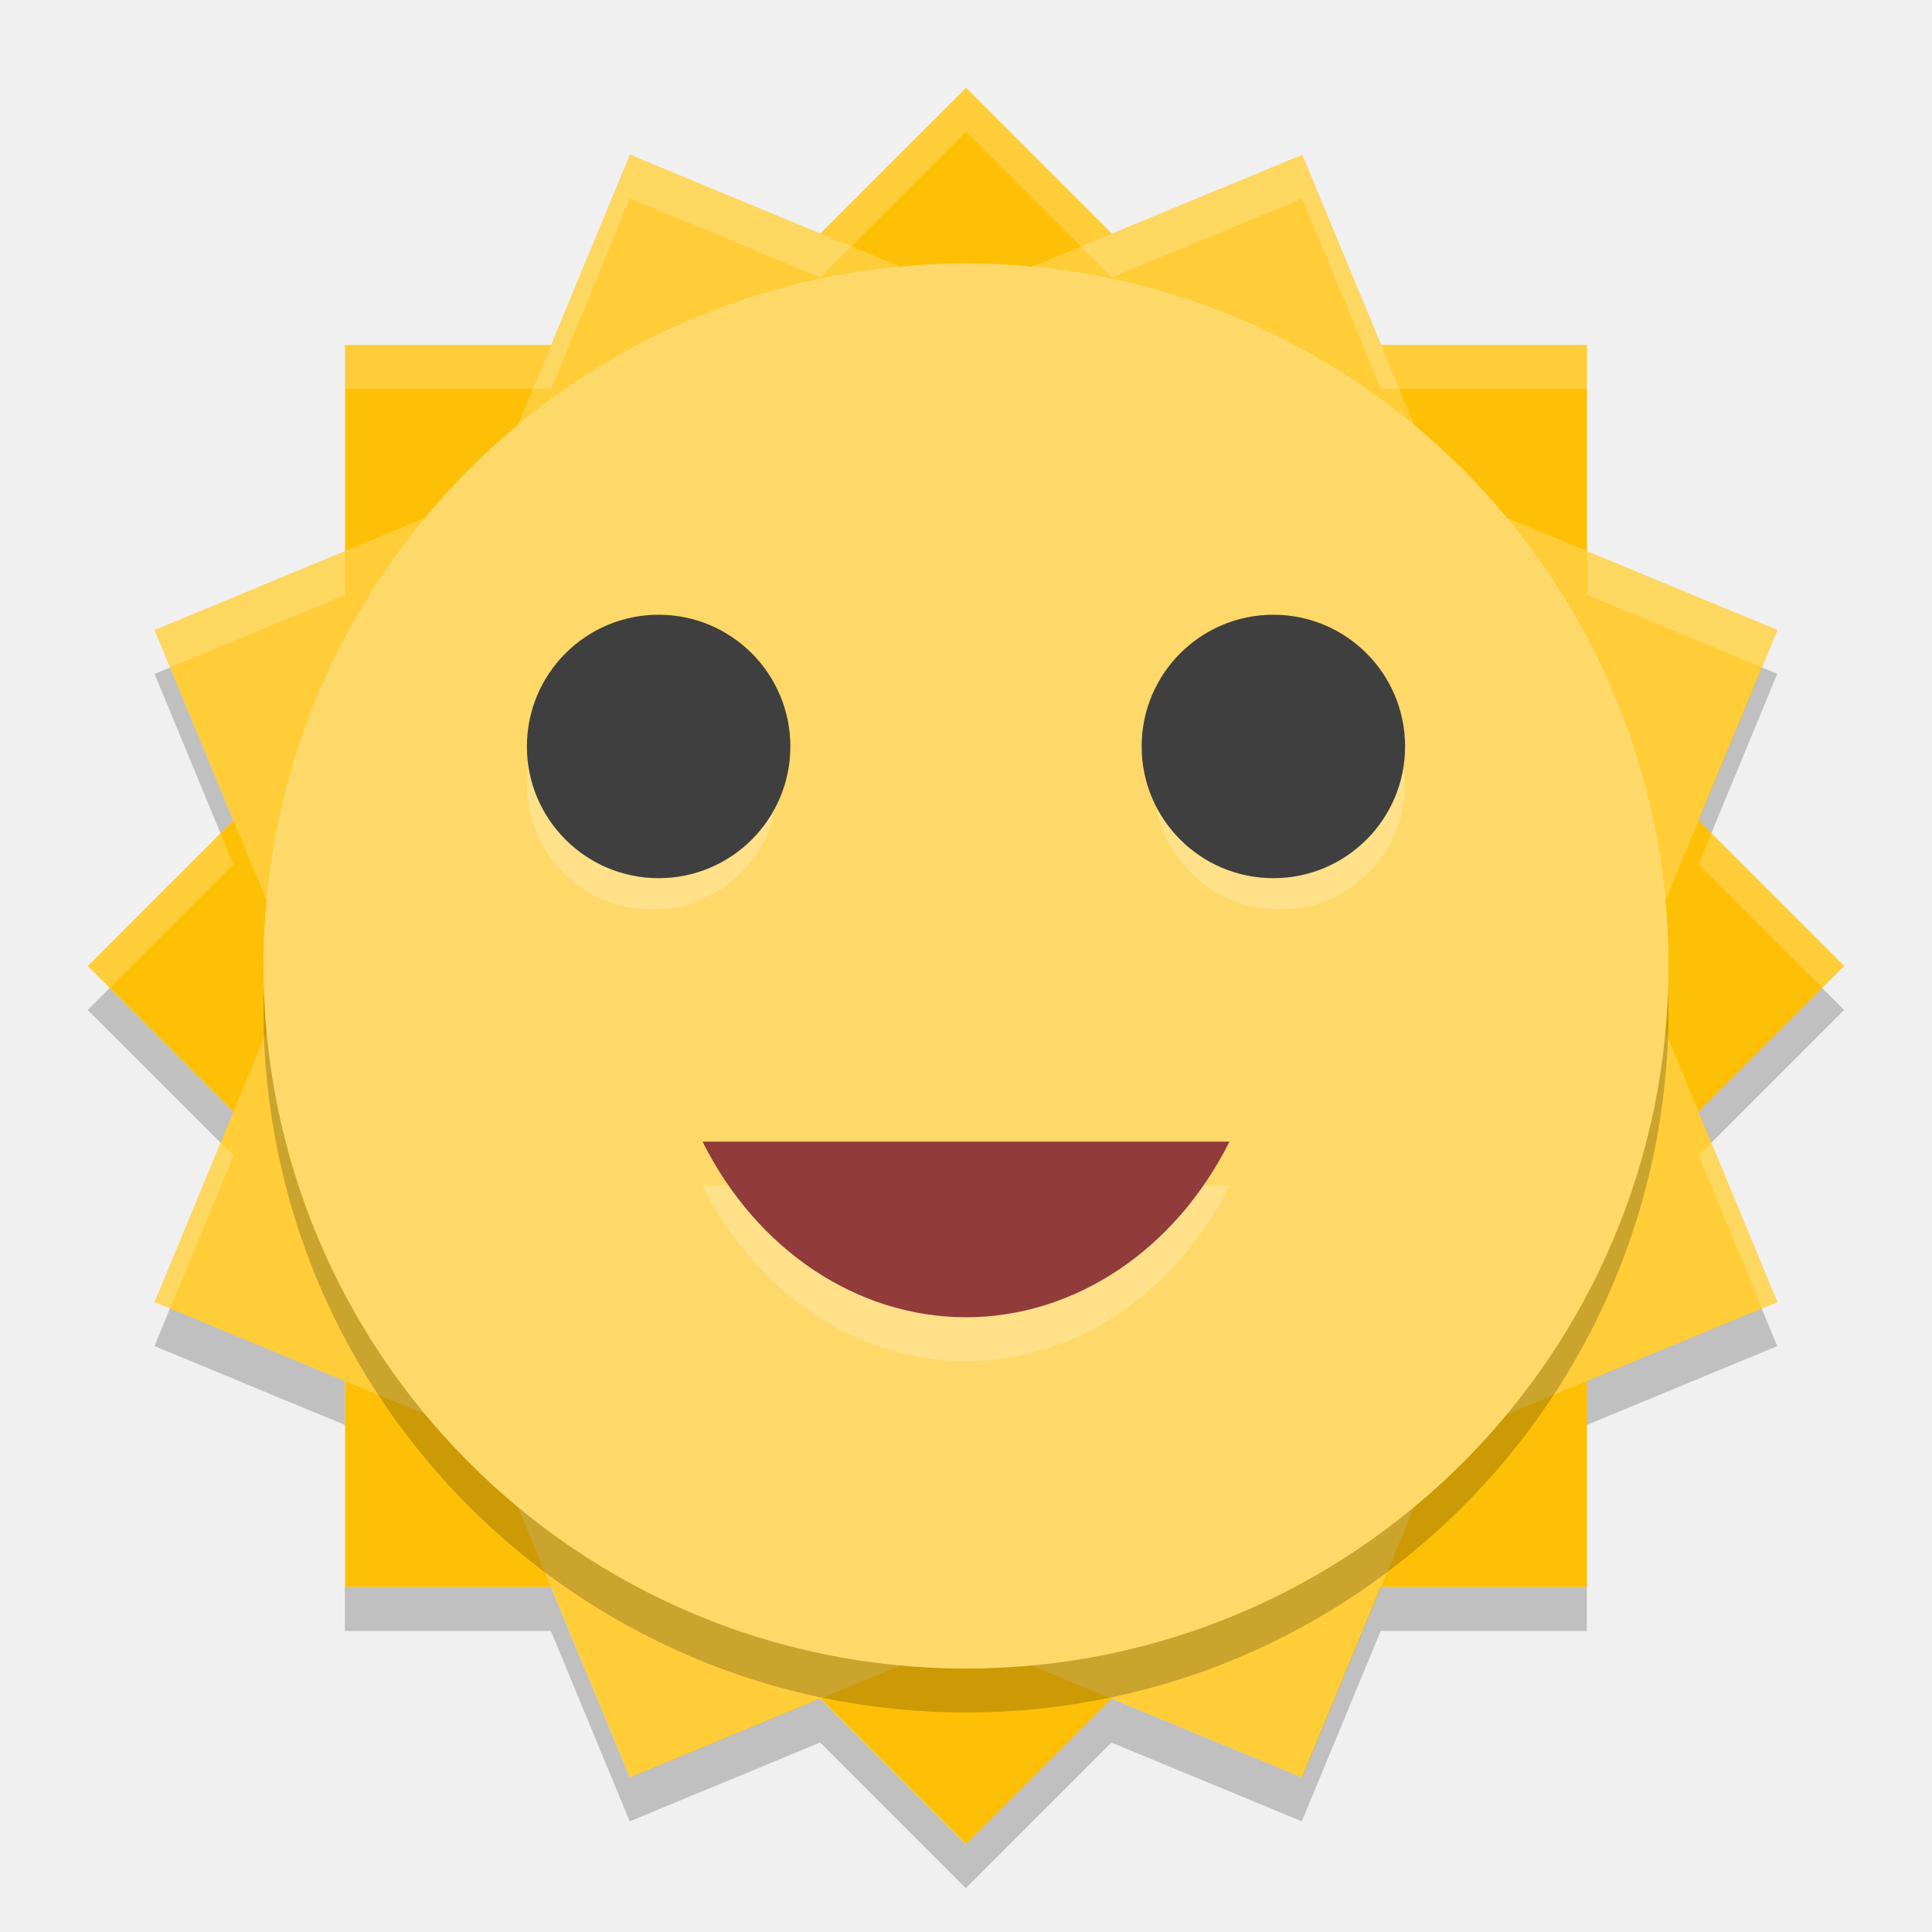
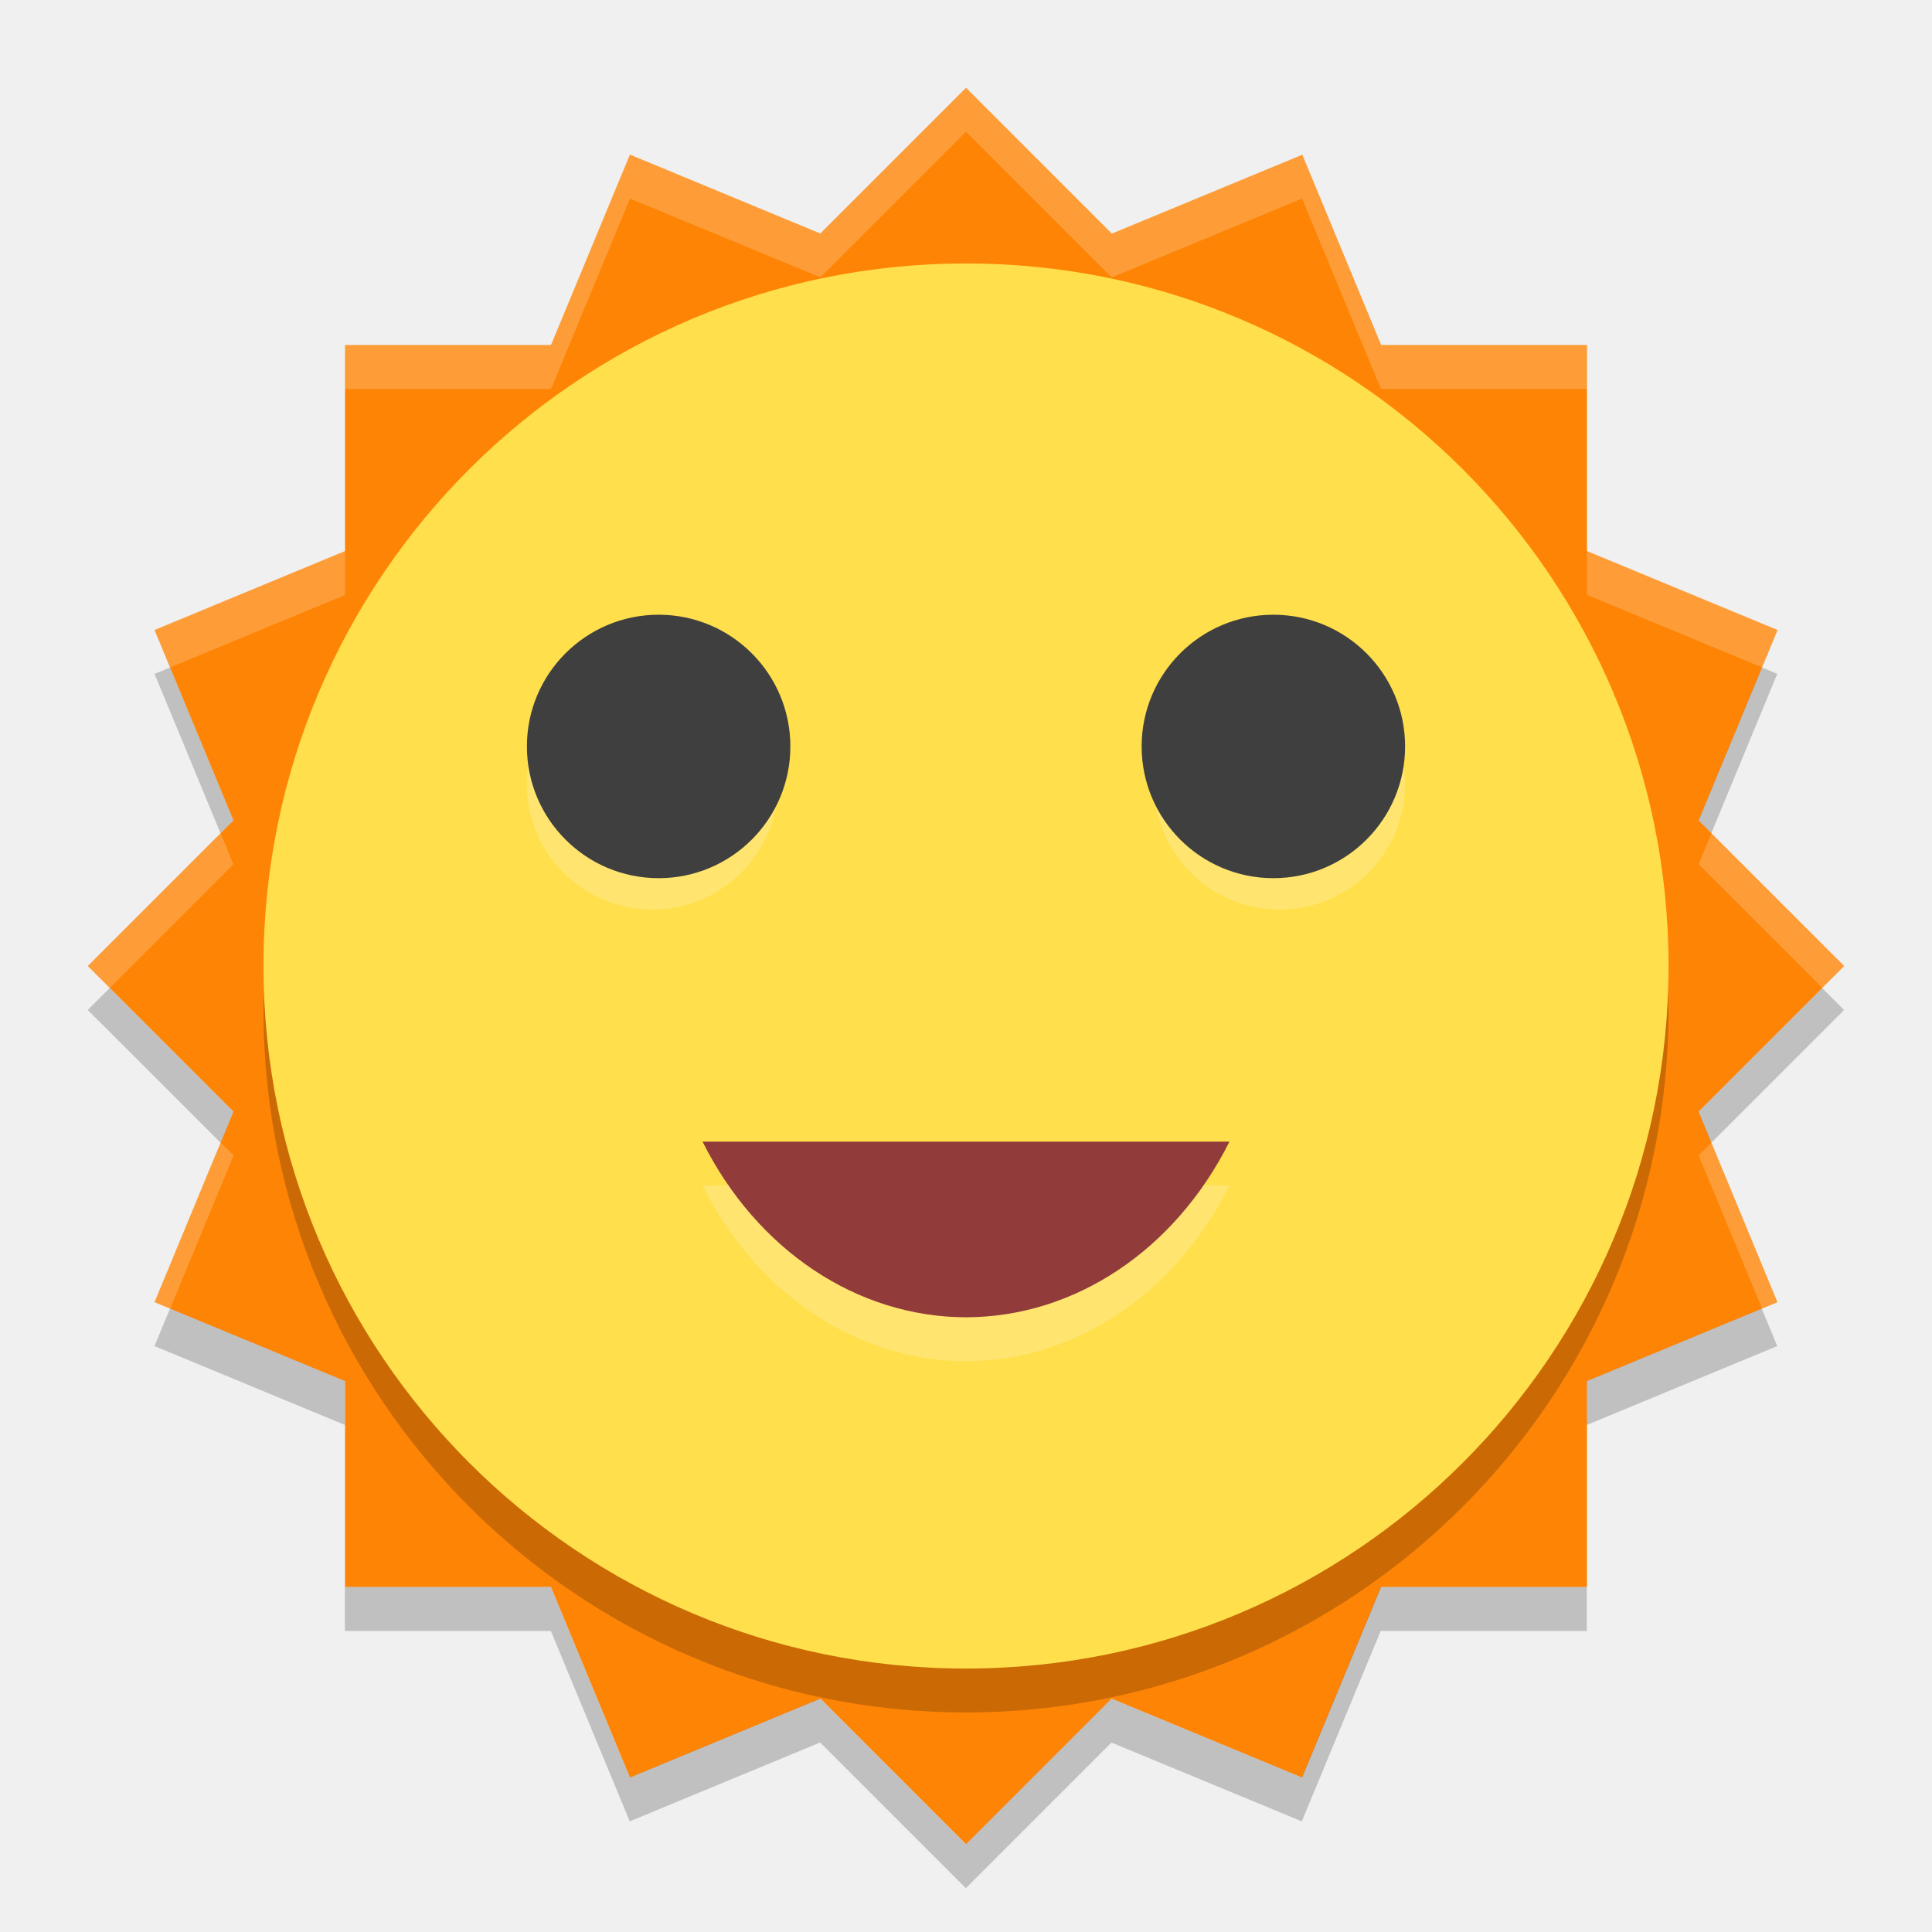
<svg xmlns="http://www.w3.org/2000/svg" width="22" height="22" version="1">
-   <path fill="#fec006" d="m11 1-2.929 2.929h-4.142v4.142l-2.929 2.929 2.929 2.929v4.142h4.142l2.929 2.929 2.929-2.929h4.142v-4.142l2.929-2.929-2.929-2.929v-4.142h-4.142l-2.929-2.929z" />
-   <path fill="#fecd38" d="m7.173 1.761-1.586 3.827-3.827 1.586 1.585 3.827-1.585 3.827 3.827 1.586 1.586 3.827 3.827-1.585 3.827 1.585 1.586-3.827 3.827-1.586-1.584-3.827 1.585-3.827-3.826-1.585-1.586-3.827-3.827 1.585-3.826-1.585z" />
+   <path fill="#fe8406" d="m11 1-2.929 2.929h-4.142v4.142l-2.929 2.929 2.929 2.929v4.142h4.142l2.929 2.929 2.929-2.929h4.142v-4.142l2.929-2.929-2.929-2.929v-4.142h-4.142l-2.929-2.929z" />
+   <path fill="#fe8406" d="m7.173 1.761-1.586 3.827-3.827 1.586 1.585 3.827-1.585 3.827 3.827 1.586 1.586 3.827 3.827-1.585 3.827 1.585 1.586-3.827 3.827-1.586-1.584-3.827 1.585-3.827-3.826-1.585-1.586-3.827-3.827 1.585-3.826-1.585z" />
  <rect opacity=".2" width="16" height="16" x="-19.5" y="-19" rx="8" ry="8" transform="matrix(0,-1,-1,0,0,0)" />
-   <rect fill="#fed96a" width="16" height="16" x="-19" y="-19" rx="8" ry="8" transform="matrix(0,-1,-1,0,0,0)" />
+   <rect fill="#ffdf4c" width="16" height="16" x="-19" y="-19" rx="8" ry="8" transform="matrix(0,-1,-1,0,0,0)" />
  <ellipse fill="#fff" opacity=".2" cx="7.428" cy="8.928" rx="1.429" ry="1.429" />
  <circle fill="#fff" opacity=".2" cx="14.571" cy="8.928" r="1.429" />
  <ellipse fill="#3f3f3f" cx="7.5" cy="8.5" rx="1.5" ry="1.5" />
  <circle fill="#3f3f3f" cx="14.5" cy="8.5" r="1.5" />
  <path fill="#fff" opacity=".2" d="m8 13.5c0.619 1.237 1.763 1.999 3.001 2 1.237-0.002 2.38-0.764 2.999-2z" />
  <path fill="#913b3b" d="m8 13c0.619 1.237 1.763 1.999 3.001 2 1.237-0.002 2.38-0.764 2.999-2z" />
  <path opacity=".2" d="m20.062 7.6-0.721 1.742 0.146 0.146 0.751-1.815-0.177-0.073zm-18.125 0.001-0.177 0.073 0.751 1.814 0.146-0.146-0.721-1.742zm-0.688 3.65-0.25 0.25 1.513 1.512 0.146-0.353-1.409-1.409zm19.5 0-1.408 1.408 0.146 0.354 1.512-1.512-0.25-0.25zm-18.813 3.65-0.177 0.427 2.168 0.898v-0.5l-1.991-0.826zm18.125 0-1.991 0.825v0.5l2.168-0.898-0.177-0.426zm-16.134 3.171v0.5h2.346l0.898 2.168 2.168-0.898 1.659 1.659 1.658-1.658 2.168 0.897 0.898-2.168h2.347v-0.5h-2.347l-0.898 2.168-2.168-0.897-1.658 1.658-1.659-1.659-2.168 0.898-0.898-2.168h-2.346z" />
  <path fill="#fff" opacity=".2" d="m11 1-1.658 1.658-2.168-0.897h-0.001l-0.898 2.168h-2.346v0.5h2.346l0.898-2.168h0.001l2.168 0.897 1.658-1.658 1.659 1.659 2.168-0.898 0.898 2.168h2.346v-0.5h-2.346l-0.899-2.168-2.168 0.898-1.659-1.659zm7.072 5.274v0.5l1.991 0.825 0.177-0.427-2.168-0.898zm-14.143 0.001-2.168 0.898 0.177 0.427 1.991-0.825v-0.5zm-1.417 3.213-1.512 1.512 0.25 0.25 1.408-1.408-0.146-0.353zm16.977 0-0.146 0.354 1.409 1.408 0.25-0.25-1.512-1.512zm0 3.523-0.146 0.146 0.721 1.742 0.177-0.073-0.751-1.815zm-16.976 0.001-0.752 1.815 0.177 0.073 0.722-1.742-0.146-0.146z" />
</svg>
